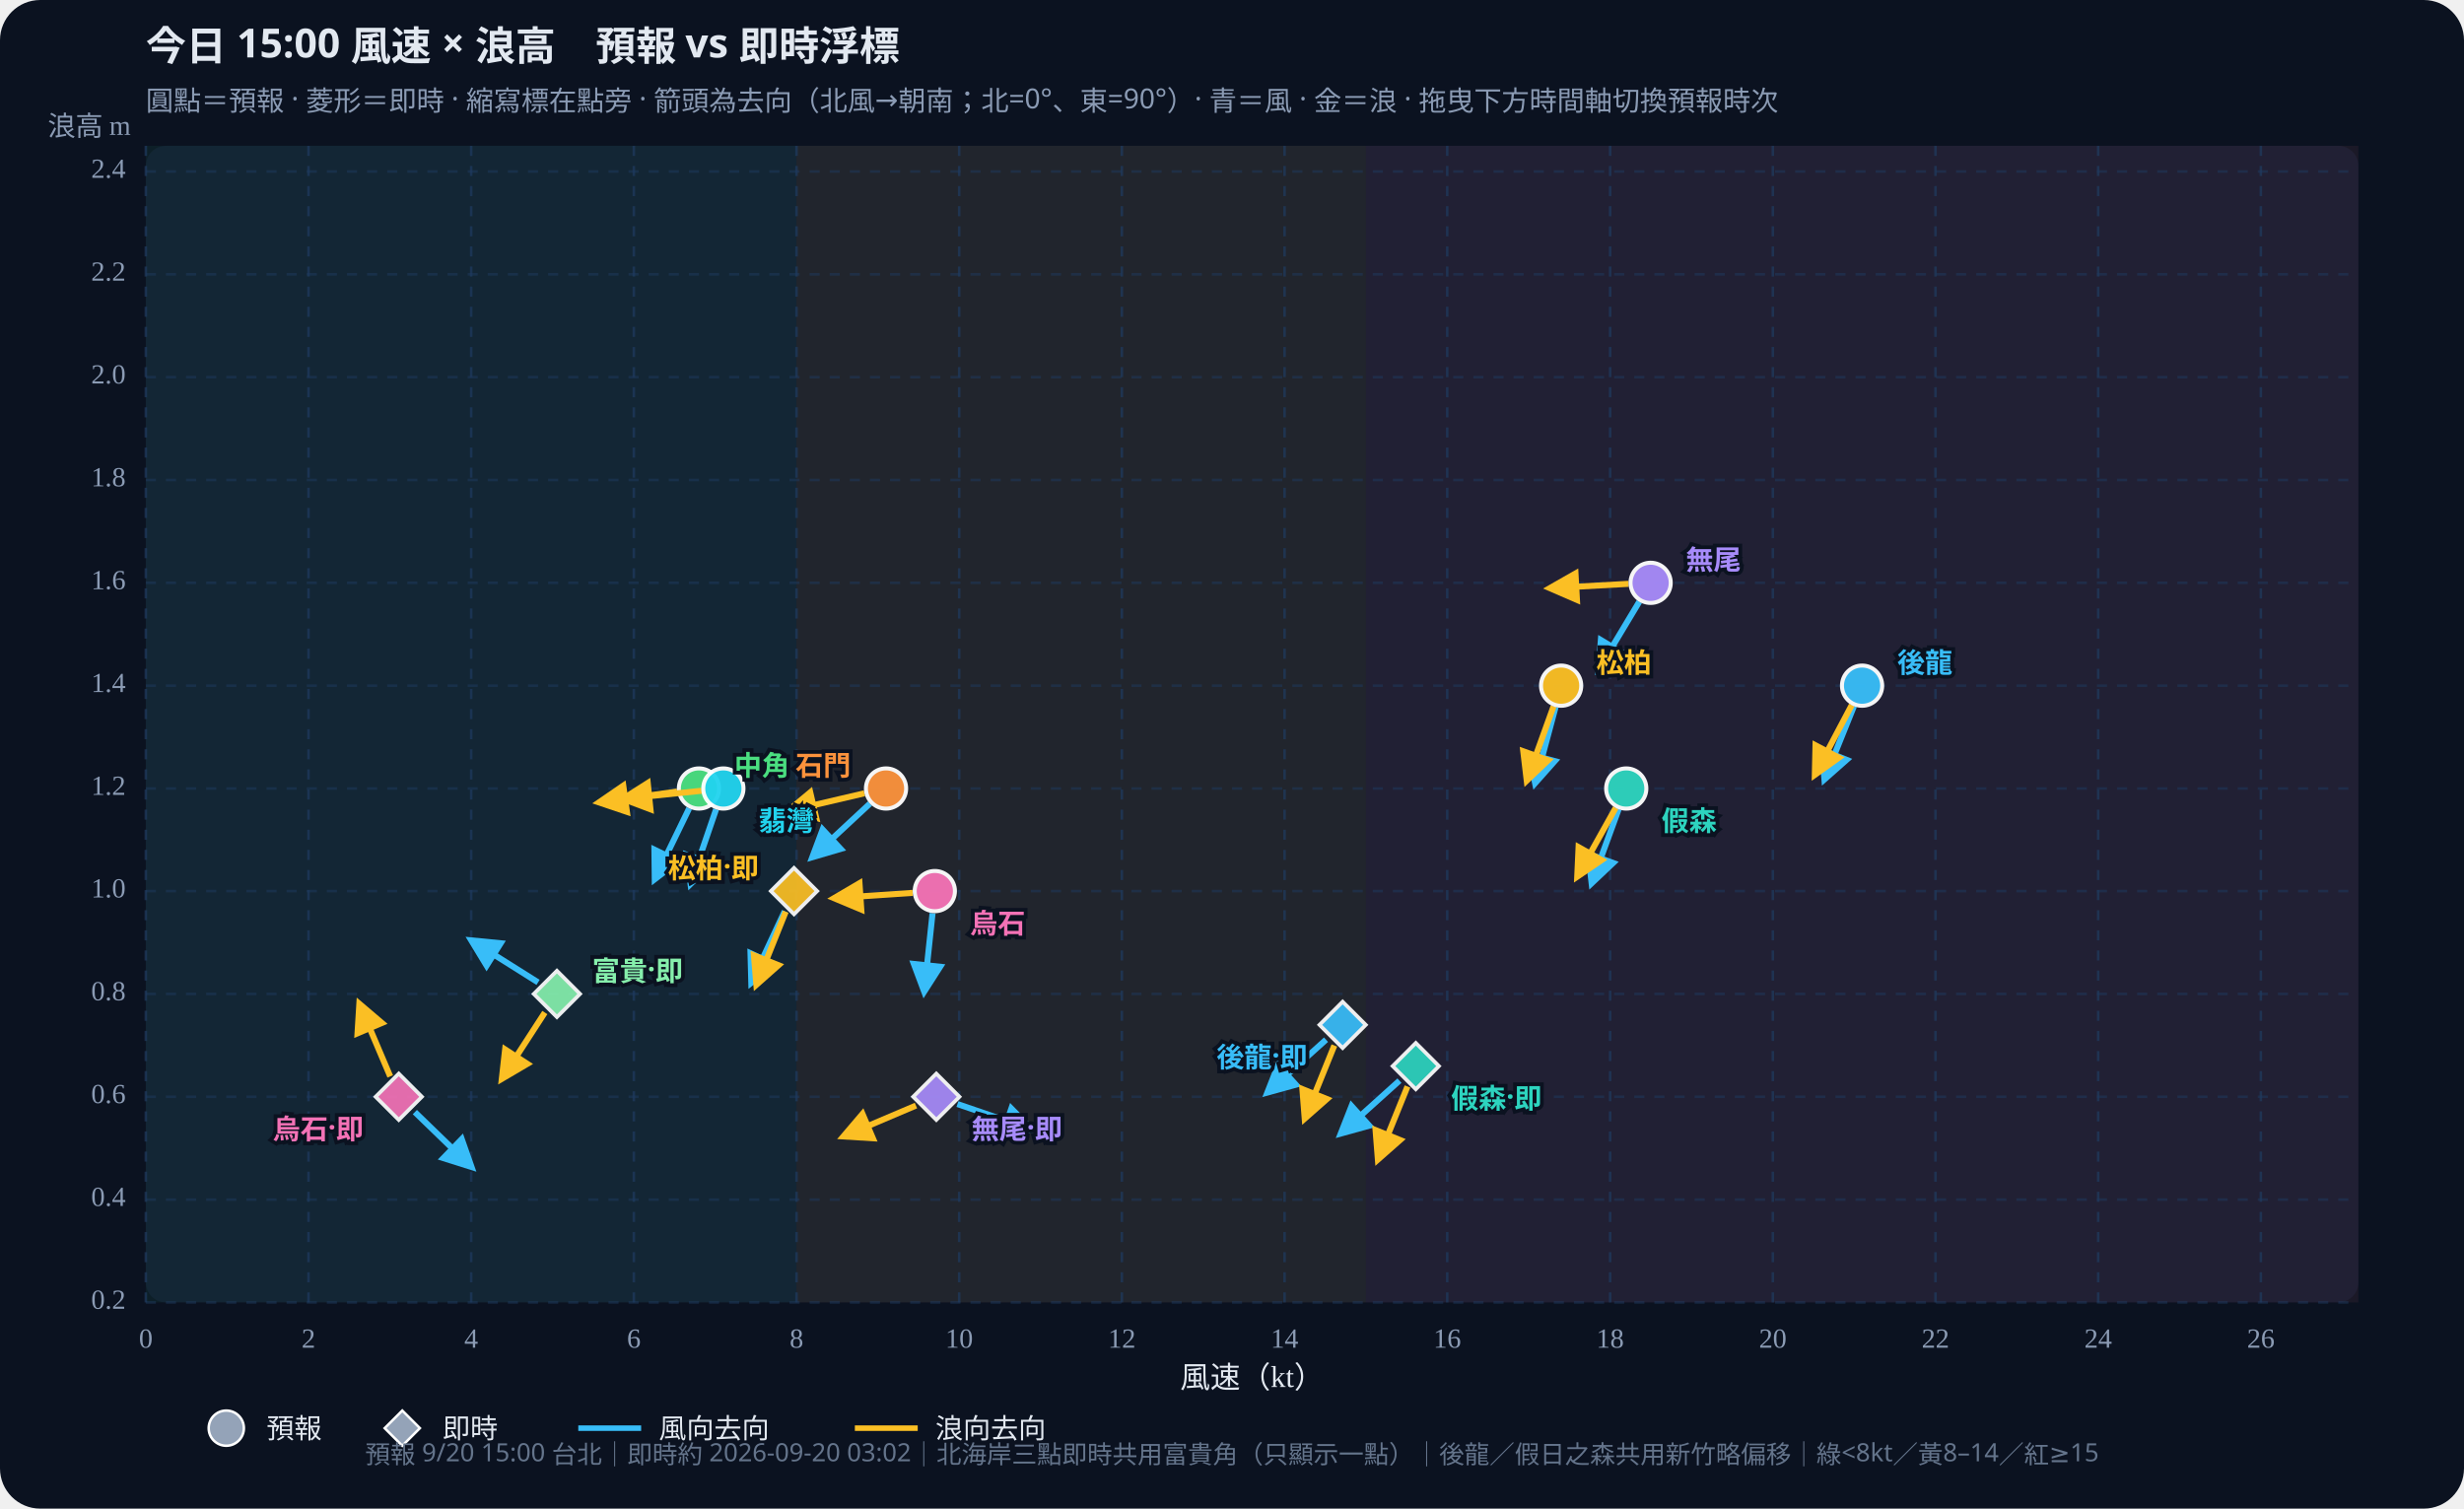
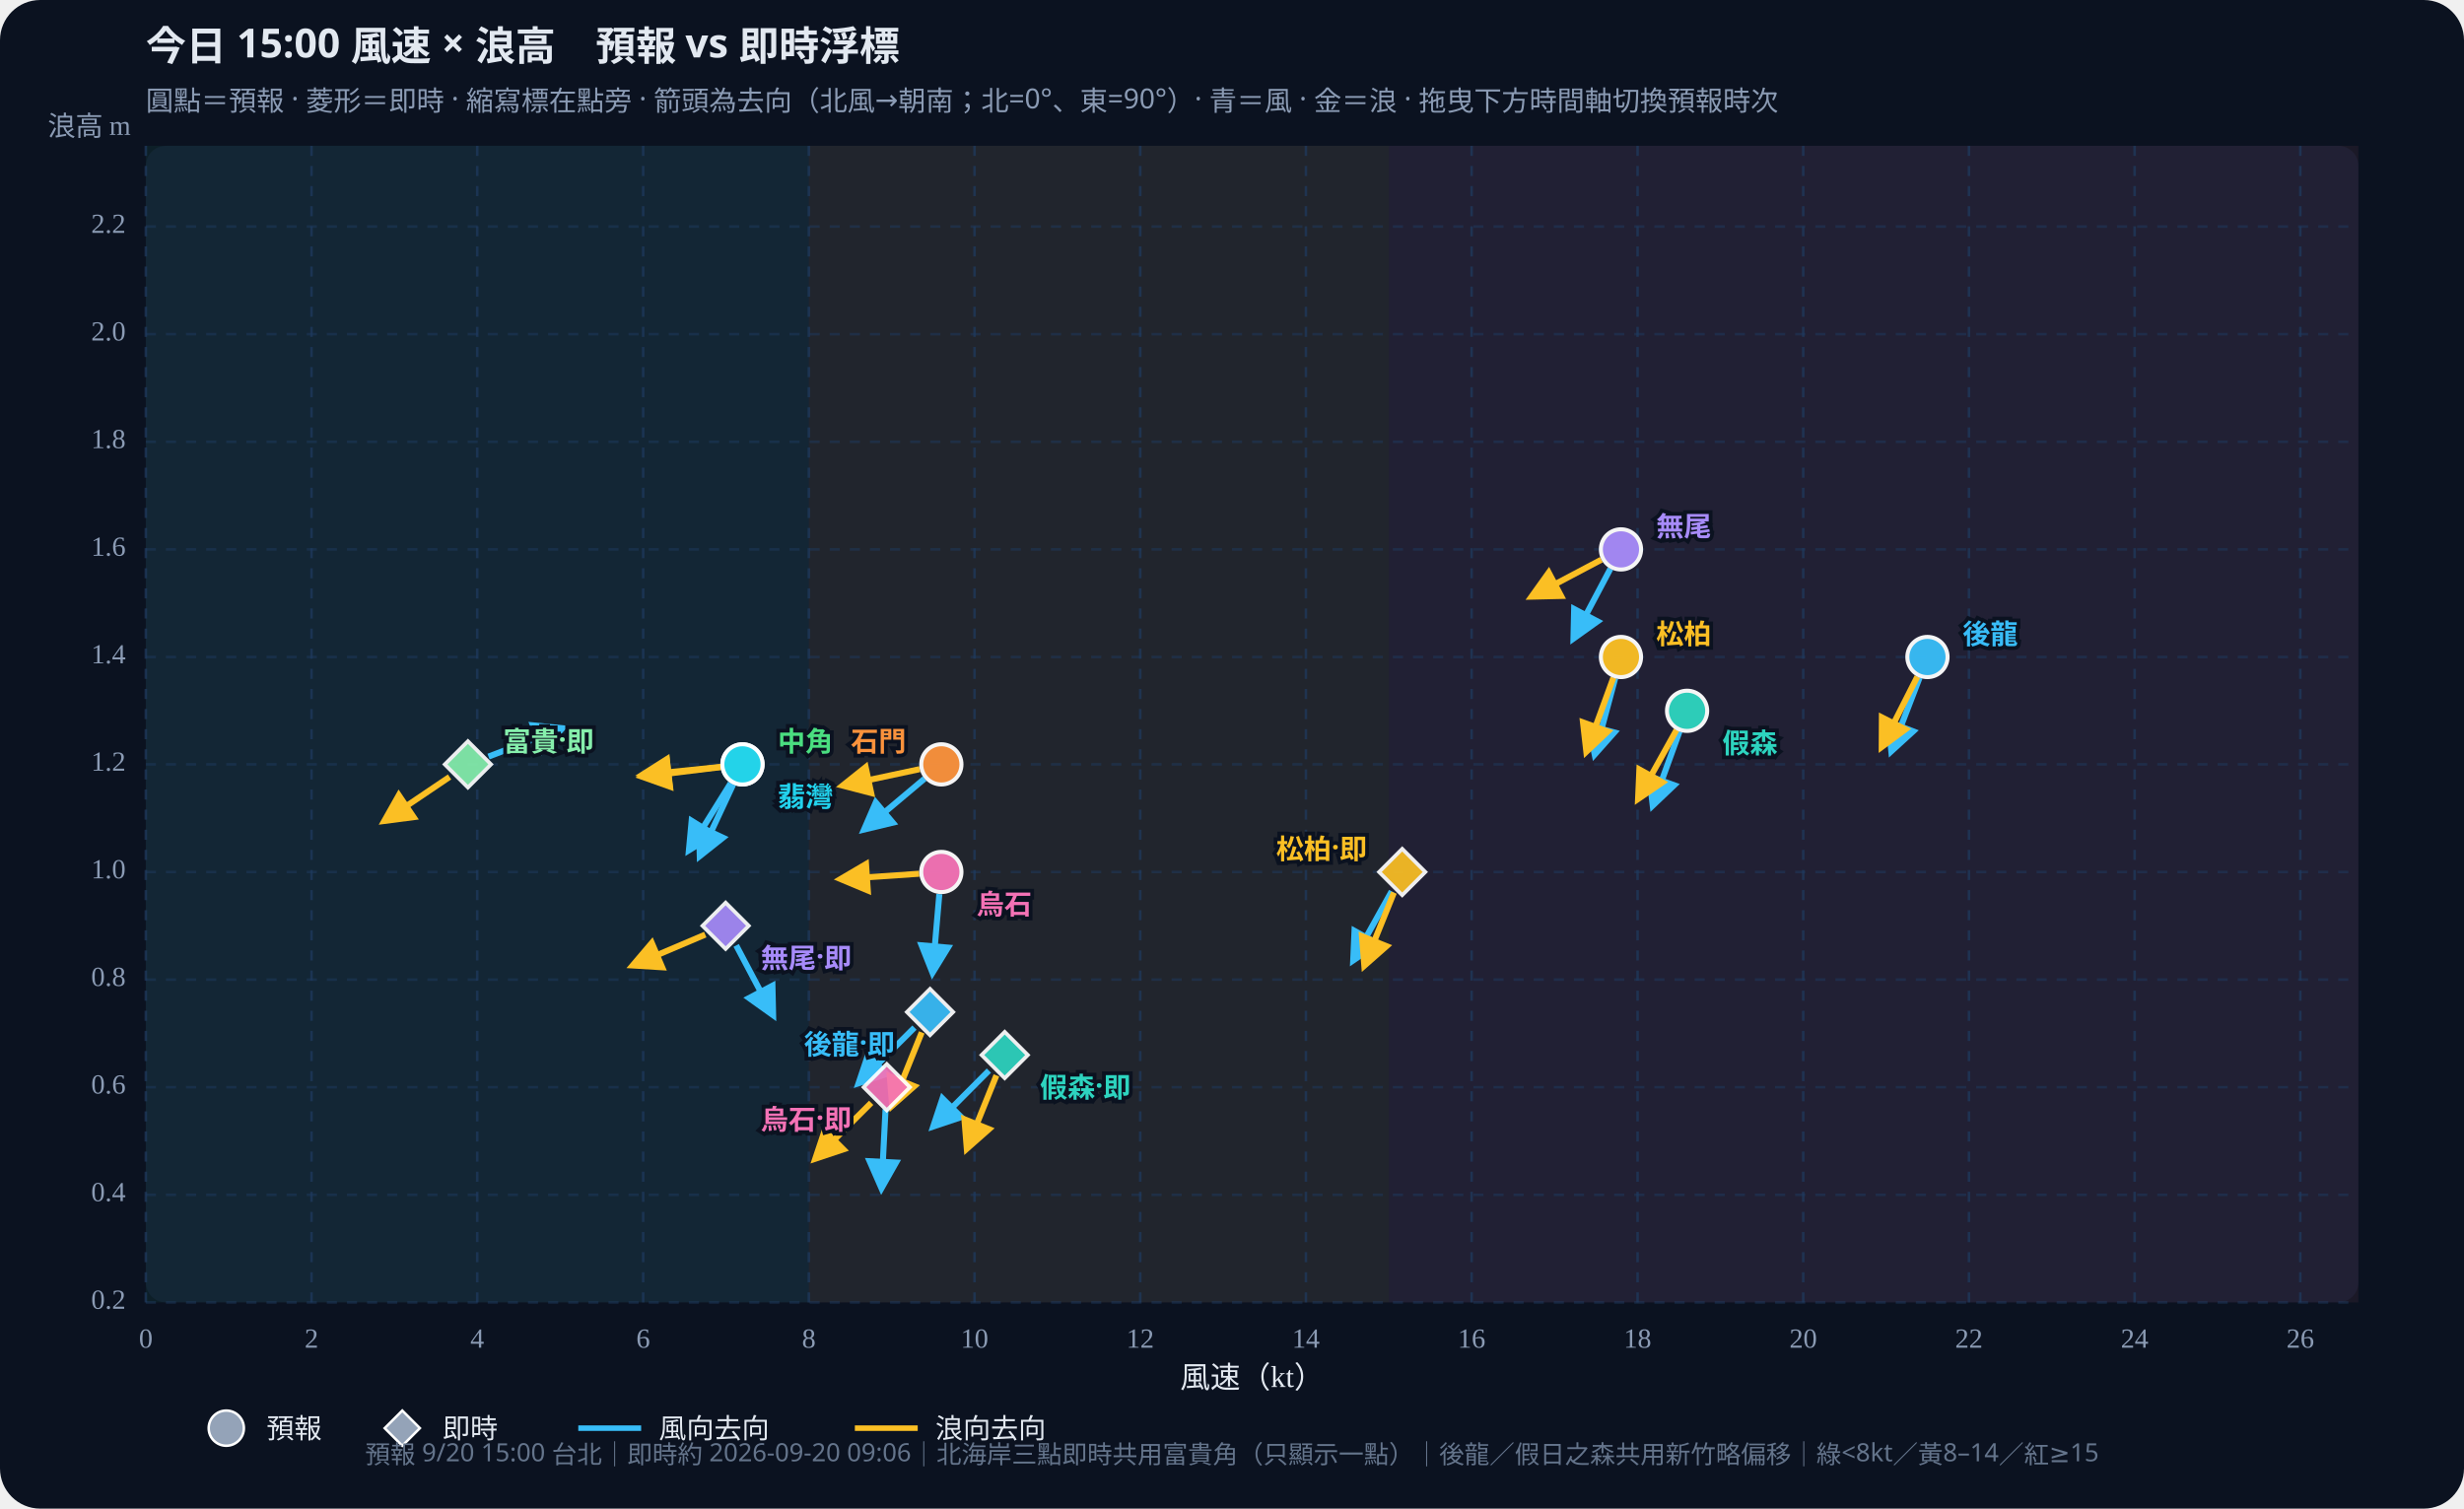
<svg xmlns="http://www.w3.org/2000/svg" id="wws-svg" viewBox="0 0 980 600" role="img" aria-label="風速與浪高散佈圖，可拖曳時間軸切換預報時次" style="width:100%;height:auto;display:block">
  <rect width="980" height="600" fill="#0b1220" rx="16" />
  <rect x="58" y="58" width="880" height="460" fill="#111a2e" rx="8" />
-   <rect x="58.0" y="58" width="258.8" height="460" fill="#34d399" opacity="0.07" />
-   <rect x="316.8" y="58" width="226.5" height="460" fill="#fbbf24" opacity="0.07" />
-   <rect x="543.3" y="58" width="394.7" height="460" fill="#fb7185" opacity="0.07" />
+   <rect x="58.0" y="58" width="263.7" height="460" fill="#34d399" opacity="0.07" />
+   <rect x="321.7" y="58" width="230.7" height="460" fill="#fbbf24" opacity="0.07" />
+   <rect x="552.4" y="58" width="385.6" height="460" fill="#fb7185" opacity="0.07" />
  <defs>
    <marker id="arrow-38bdf8" viewBox="0 0 10 10" refX="8" refY="5" markerWidth="6" markerHeight="6" orient="auto-start-reverse">
      <path d="M0,0 L10,5 L0,10 z" fill="#38bdf8" />
    </marker>
    <marker id="arrow-fbbf24" viewBox="0 0 10 10" refX="8" refY="5" markerWidth="6" markerHeight="6" orient="auto-start-reverse">
      <path d="M0,0 L10,5 L0,10 z" fill="#fbbf24" />
    </marker>
  </defs>
  <text id="wws-title" x="58" y="24" fill="#e2e8f0" font-size="16" font-weight="700" font-family="Noto Sans TC,system-ui,sans-serif">今日 15:00 風速 × 浪高　預報 vs 即時浮標</text>
  <text x="58" y="44" fill="#8b9bb4" font-size="11" font-family="Noto Sans TC,system-ui,sans-serif">圓點＝預報 · 菱形＝即時 · 縮寫標在點旁 · 箭頭為去向（北風→朝南；北=0°、東=90°）· 青＝風 · 金＝浪 · 拖曳下方時間軸切換預報時次</text>
  <line x1="58.0" y1="58" x2="58.0" y2="518" stroke="#1e3a5f" stroke-dasharray="4 4" opacity="0.7" />
  <text x="58.0" y="536" text-anchor="middle" fill="#8b9bb4" font-size="11">0</text>
-   <line x1="122.7" y1="58" x2="122.7" y2="518" stroke="#1e3a5f" stroke-dasharray="4 4" opacity="0.7" />
-   <text x="122.7" y="536" text-anchor="middle" fill="#8b9bb4" font-size="11">2</text>
-   <line x1="187.4" y1="58" x2="187.4" y2="518" stroke="#1e3a5f" stroke-dasharray="4 4" opacity="0.7" />
-   <text x="187.4" y="536" text-anchor="middle" fill="#8b9bb4" font-size="11">4</text>
-   <line x1="252.1" y1="58" x2="252.1" y2="518" stroke="#1e3a5f" stroke-dasharray="4 4" opacity="0.7" />
-   <text x="252.1" y="536" text-anchor="middle" fill="#8b9bb4" font-size="11">6</text>
-   <line x1="316.8" y1="58" x2="316.8" y2="518" stroke="#1e3a5f" stroke-dasharray="4 4" opacity="0.7" />
-   <text x="316.8" y="536" text-anchor="middle" fill="#8b9bb4" font-size="11">8</text>
-   <line x1="381.5" y1="58" x2="381.5" y2="518" stroke="#1e3a5f" stroke-dasharray="4 4" opacity="0.7" />
-   <text x="381.5" y="536" text-anchor="middle" fill="#8b9bb4" font-size="11">10</text>
-   <line x1="446.2" y1="58" x2="446.2" y2="518" stroke="#1e3a5f" stroke-dasharray="4 4" opacity="0.7" />
-   <text x="446.2" y="536" text-anchor="middle" fill="#8b9bb4" font-size="11">12</text>
-   <line x1="510.9" y1="58" x2="510.9" y2="518" stroke="#1e3a5f" stroke-dasharray="4 4" opacity="0.7" />
-   <text x="510.9" y="536" text-anchor="middle" fill="#8b9bb4" font-size="11">14</text>
-   <line x1="575.6" y1="58" x2="575.6" y2="518" stroke="#1e3a5f" stroke-dasharray="4 4" opacity="0.7" />
-   <text x="575.6" y="536" text-anchor="middle" fill="#8b9bb4" font-size="11">16</text>
-   <line x1="640.4" y1="58" x2="640.4" y2="518" stroke="#1e3a5f" stroke-dasharray="4 4" opacity="0.7" />
-   <text x="640.4" y="536" text-anchor="middle" fill="#8b9bb4" font-size="11">18</text>
-   <line x1="705.1" y1="58" x2="705.1" y2="518" stroke="#1e3a5f" stroke-dasharray="4 4" opacity="0.7" />
-   <text x="705.1" y="536" text-anchor="middle" fill="#8b9bb4" font-size="11">20</text>
-   <line x1="769.8" y1="58" x2="769.8" y2="518" stroke="#1e3a5f" stroke-dasharray="4 4" opacity="0.7" />
-   <text x="769.8" y="536" text-anchor="middle" fill="#8b9bb4" font-size="11">22</text>
-   <line x1="834.5" y1="58" x2="834.5" y2="518" stroke="#1e3a5f" stroke-dasharray="4 4" opacity="0.7" />
-   <text x="834.5" y="536" text-anchor="middle" fill="#8b9bb4" font-size="11">24</text>
-   <line x1="899.2" y1="58" x2="899.2" y2="518" stroke="#1e3a5f" stroke-dasharray="4 4" opacity="0.7" />
-   <text x="899.2" y="536" text-anchor="middle" fill="#8b9bb4" font-size="11">26</text>
+   <line x1="123.9" y1="58" x2="123.9" y2="518" stroke="#1e3a5f" stroke-dasharray="4 4" opacity="0.7" />
+   <text x="123.9" y="536" text-anchor="middle" fill="#8b9bb4" font-size="11">2</text>
+   <line x1="189.8" y1="58" x2="189.8" y2="518" stroke="#1e3a5f" stroke-dasharray="4 4" opacity="0.7" />
+   <text x="189.8" y="536" text-anchor="middle" fill="#8b9bb4" font-size="11">4</text>
+   <line x1="255.8" y1="58" x2="255.8" y2="518" stroke="#1e3a5f" stroke-dasharray="4 4" opacity="0.7" />
+   <text x="255.8" y="536" text-anchor="middle" fill="#8b9bb4" font-size="11">6</text>
+   <line x1="321.7" y1="58" x2="321.7" y2="518" stroke="#1e3a5f" stroke-dasharray="4 4" opacity="0.7" />
+   <text x="321.7" y="536" text-anchor="middle" fill="#8b9bb4" font-size="11">8</text>
+   <line x1="387.6" y1="58" x2="387.6" y2="518" stroke="#1e3a5f" stroke-dasharray="4 4" opacity="0.7" />
+   <text x="387.6" y="536" text-anchor="middle" fill="#8b9bb4" font-size="11">10</text>
+   <line x1="453.5" y1="58" x2="453.5" y2="518" stroke="#1e3a5f" stroke-dasharray="4 4" opacity="0.7" />
+   <text x="453.5" y="536" text-anchor="middle" fill="#8b9bb4" font-size="11">12</text>
+   <line x1="519.4" y1="58" x2="519.4" y2="518" stroke="#1e3a5f" stroke-dasharray="4 4" opacity="0.7" />
+   <text x="519.4" y="536" text-anchor="middle" fill="#8b9bb4" font-size="11">14</text>
+   <line x1="585.3" y1="58" x2="585.3" y2="518" stroke="#1e3a5f" stroke-dasharray="4 4" opacity="0.7" />
+   <text x="585.3" y="536" text-anchor="middle" fill="#8b9bb4" font-size="11">16</text>
+   <line x1="651.3" y1="58" x2="651.3" y2="518" stroke="#1e3a5f" stroke-dasharray="4 4" opacity="0.7" />
+   <text x="651.3" y="536" text-anchor="middle" fill="#8b9bb4" font-size="11">18</text>
+   <line x1="717.2" y1="58" x2="717.2" y2="518" stroke="#1e3a5f" stroke-dasharray="4 4" opacity="0.7" />
+   <text x="717.2" y="536" text-anchor="middle" fill="#8b9bb4" font-size="11">20</text>
+   <line x1="783.1" y1="58" x2="783.1" y2="518" stroke="#1e3a5f" stroke-dasharray="4 4" opacity="0.7" />
+   <text x="783.1" y="536" text-anchor="middle" fill="#8b9bb4" font-size="11">22</text>
+   <line x1="849.0" y1="58" x2="849.0" y2="518" stroke="#1e3a5f" stroke-dasharray="4 4" opacity="0.7" />
+   <text x="849.0" y="536" text-anchor="middle" fill="#8b9bb4" font-size="11">24</text>
+   <line x1="914.9" y1="58" x2="914.9" y2="518" stroke="#1e3a5f" stroke-dasharray="4 4" opacity="0.7" />
+   <text x="914.9" y="536" text-anchor="middle" fill="#8b9bb4" font-size="11">26</text>
  <line x1="58" y1="518.0" x2="938" y2="518.0" stroke="#1e3a5f" stroke-dasharray="4 4" opacity="0.5" />
  <text x="50" y="518.0" text-anchor="end" dominant-baseline="middle" fill="#8b9bb4" font-size="11">0.2</text>
-   <line x1="58" y1="477.1" x2="938" y2="477.1" stroke="#1e3a5f" stroke-dasharray="4 4" opacity="0.5" />
-   <text x="50" y="477.1" text-anchor="end" dominant-baseline="middle" fill="#8b9bb4" font-size="11">0.4</text>
-   <line x1="58" y1="436.2" x2="938" y2="436.2" stroke="#1e3a5f" stroke-dasharray="4 4" opacity="0.5" />
-   <text x="50" y="436.2" text-anchor="end" dominant-baseline="middle" fill="#8b9bb4" font-size="11">0.6</text>
-   <line x1="58" y1="395.3" x2="938" y2="395.3" stroke="#1e3a5f" stroke-dasharray="4 4" opacity="0.5" />
-   <text x="50" y="395.3" text-anchor="end" dominant-baseline="middle" fill="#8b9bb4" font-size="11">0.8</text>
-   <line x1="58" y1="354.4" x2="938" y2="354.4" stroke="#1e3a5f" stroke-dasharray="4 4" opacity="0.5" />
-   <text x="50" y="354.4" text-anchor="end" dominant-baseline="middle" fill="#8b9bb4" font-size="11">1.0</text>
-   <line x1="58" y1="313.6" x2="938" y2="313.6" stroke="#1e3a5f" stroke-dasharray="4 4" opacity="0.5" />
-   <text x="50" y="313.6" text-anchor="end" dominant-baseline="middle" fill="#8b9bb4" font-size="11">1.2</text>
-   <line x1="58" y1="272.7" x2="938" y2="272.7" stroke="#1e3a5f" stroke-dasharray="4 4" opacity="0.5" />
-   <text x="50" y="272.7" text-anchor="end" dominant-baseline="middle" fill="#8b9bb4" font-size="11">1.4</text>
-   <line x1="58" y1="231.8" x2="938" y2="231.8" stroke="#1e3a5f" stroke-dasharray="4 4" opacity="0.5" />
-   <text x="50" y="231.8" text-anchor="end" dominant-baseline="middle" fill="#8b9bb4" font-size="11">1.6</text>
-   <line x1="58" y1="190.9" x2="938" y2="190.9" stroke="#1e3a5f" stroke-dasharray="4 4" opacity="0.5" />
-   <text x="50" y="190.9" text-anchor="end" dominant-baseline="middle" fill="#8b9bb4" font-size="11">1.8</text>
-   <line x1="58" y1="150.0" x2="938" y2="150.0" stroke="#1e3a5f" stroke-dasharray="4 4" opacity="0.5" />
-   <text x="50" y="150.0" text-anchor="end" dominant-baseline="middle" fill="#8b9bb4" font-size="11">2.0</text>
-   <line x1="58" y1="109.1" x2="938" y2="109.1" stroke="#1e3a5f" stroke-dasharray="4 4" opacity="0.5" />
-   <text x="50" y="109.1" text-anchor="end" dominant-baseline="middle" fill="#8b9bb4" font-size="11">2.2</text>
-   <line x1="58" y1="68.2" x2="938" y2="68.2" stroke="#1e3a5f" stroke-dasharray="4 4" opacity="0.5" />
-   <text x="50" y="68.2" text-anchor="end" dominant-baseline="middle" fill="#8b9bb4" font-size="11">2.4</text>
+   <line x1="58" y1="475.2" x2="938" y2="475.2" stroke="#1e3a5f" stroke-dasharray="4 4" opacity="0.5" />
+   <text x="50" y="475.2" text-anchor="end" dominant-baseline="middle" fill="#8b9bb4" font-size="11">0.4</text>
+   <line x1="58" y1="432.4" x2="938" y2="432.4" stroke="#1e3a5f" stroke-dasharray="4 4" opacity="0.5" />
+   <text x="50" y="432.4" text-anchor="end" dominant-baseline="middle" fill="#8b9bb4" font-size="11">0.6</text>
+   <line x1="58" y1="389.6" x2="938" y2="389.6" stroke="#1e3a5f" stroke-dasharray="4 4" opacity="0.5" />
+   <text x="50" y="389.6" text-anchor="end" dominant-baseline="middle" fill="#8b9bb4" font-size="11">0.8</text>
+   <line x1="58" y1="346.8" x2="938" y2="346.8" stroke="#1e3a5f" stroke-dasharray="4 4" opacity="0.5" />
+   <text x="50" y="346.8" text-anchor="end" dominant-baseline="middle" fill="#8b9bb4" font-size="11">1.0</text>
+   <line x1="58" y1="304.0" x2="938" y2="304.0" stroke="#1e3a5f" stroke-dasharray="4 4" opacity="0.5" />
+   <text x="50" y="304.0" text-anchor="end" dominant-baseline="middle" fill="#8b9bb4" font-size="11">1.2</text>
+   <line x1="58" y1="261.3" x2="938" y2="261.3" stroke="#1e3a5f" stroke-dasharray="4 4" opacity="0.5" />
+   <text x="50" y="261.3" text-anchor="end" dominant-baseline="middle" fill="#8b9bb4" font-size="11">1.4</text>
+   <line x1="58" y1="218.5" x2="938" y2="218.5" stroke="#1e3a5f" stroke-dasharray="4 4" opacity="0.5" />
+   <text x="50" y="218.5" text-anchor="end" dominant-baseline="middle" fill="#8b9bb4" font-size="11">1.6</text>
+   <line x1="58" y1="175.7" x2="938" y2="175.7" stroke="#1e3a5f" stroke-dasharray="4 4" opacity="0.5" />
+   <text x="50" y="175.7" text-anchor="end" dominant-baseline="middle" fill="#8b9bb4" font-size="11">1.8</text>
+   <line x1="58" y1="132.9" x2="938" y2="132.9" stroke="#1e3a5f" stroke-dasharray="4 4" opacity="0.5" />
+   <text x="50" y="132.9" text-anchor="end" dominant-baseline="middle" fill="#8b9bb4" font-size="11">2.0</text>
+   <line x1="58" y1="90.1" x2="938" y2="90.1" stroke="#1e3a5f" stroke-dasharray="4 4" opacity="0.5" />
+   <text x="50" y="90.1" text-anchor="end" dominant-baseline="middle" fill="#8b9bb4" font-size="11">2.2</text>
  <text x="498" y="552" text-anchor="middle" fill="#e2e8f0" font-size="12">風速（kt）</text>
  <text x="52" y="54" text-anchor="end" fill="#8b9bb4" font-size="11">浪高 m</text>
  <g id="wws-forecast-layer">
-     <line x1="737.4" y1="280.8" x2="725.7" y2="309.8" stroke="#38bdf8" stroke-width="2.4" marker-end="url(#arrow-38bdf8)" />
-     <line x1="736.5" y1="280.4" x2="721.9" y2="308.0" stroke="#fbbf24" stroke-width="2.4" marker-end="url(#arrow-fbbf24)" />
-     <circle cx="740.6" cy="272.7" r="8.0" fill="#38bdf8" stroke="#fff" stroke-width="1.6" opacity="0.95" />
-     <line x1="643.8" y1="321.8" x2="633.1" y2="351.1" stroke="#38bdf8" stroke-width="2.4" marker-end="url(#arrow-38bdf8)" />
-     <line x1="642.6" y1="321.3" x2="627.4" y2="348.5" stroke="#fbbf24" stroke-width="2.4" marker-end="url(#arrow-fbbf24)" />
-     <circle cx="646.8" cy="313.6" r="8.0" fill="#2dd4bf" stroke="#fff" stroke-width="1.6" opacity="0.95" />
-     <line x1="618.7" y1="281.2" x2="610.6" y2="311.3" stroke="#38bdf8" stroke-width="2.4" marker-end="url(#arrow-38bdf8)" />
-     <line x1="617.9" y1="280.9" x2="607.3" y2="310.3" stroke="#fbbf24" stroke-width="2.4" marker-end="url(#arrow-fbbf24)" />
-     <circle cx="620.9" cy="272.7" r="8.0" fill="#fbbf24" stroke="#fff" stroke-width="1.6" opacity="0.95" />
-     <line x1="274.1" y1="321.5" x2="260.5" y2="349.5" stroke="#38bdf8" stroke-width="2.4" marker-end="url(#arrow-38bdf8)" />
-     <line x1="269.3" y1="314.8" x2="238.4" y2="319.1" stroke="#fbbf24" stroke-width="2.4" marker-end="url(#arrow-fbbf24)" />
-     <circle cx="278.0" cy="313.6" r="8.0" fill="#4ade80" stroke="#fff" stroke-width="1.6" opacity="0.95" />
-     <line x1="284.8" y1="321.9" x2="274.7" y2="351.4" stroke="#38bdf8" stroke-width="2.4" marker-end="url(#arrow-38bdf8)" />
-     <line x1="279.0" y1="314.5" x2="247.9" y2="317.7" stroke="#fbbf24" stroke-width="2.4" marker-end="url(#arrow-fbbf24)" />
-     <circle cx="287.7" cy="313.6" r="8.0" fill="#22d3ee" stroke="#fff" stroke-width="1.6" opacity="0.95" />
-     <line x1="346.0" y1="319.6" x2="323.2" y2="340.8" stroke="#38bdf8" stroke-width="2.4" marker-end="url(#arrow-38bdf8)" />
-     <line x1="343.8" y1="315.5" x2="313.4" y2="322.6" stroke="#fbbf24" stroke-width="2.4" marker-end="url(#arrow-fbbf24)" />
-     <circle cx="352.4" cy="313.6" r="8.0" fill="#fb923c" stroke="#fff" stroke-width="1.6" opacity="0.95" />
-     <line x1="652.0" y1="239.3" x2="635.9" y2="266.1" stroke="#38bdf8" stroke-width="2.4" marker-end="url(#arrow-38bdf8)" />
-     <line x1="647.7" y1="232.2" x2="616.6" y2="233.9" stroke="#fbbf24" stroke-width="2.4" marker-end="url(#arrow-fbbf24)" />
-     <circle cx="656.5" cy="231.8" r="8.0" fill="#a78bfa" stroke="#fff" stroke-width="1.6" opacity="0.95" />
-     <line x1="370.9" y1="363.2" x2="367.6" y2="394.2" stroke="#38bdf8" stroke-width="2.4" marker-end="url(#arrow-38bdf8)" />
-     <line x1="363.0" y1="355.1" x2="331.9" y2="357.2" stroke="#fbbf24" stroke-width="2.4" marker-end="url(#arrow-fbbf24)" />
-     <circle cx="371.8" cy="354.4" r="8.0" fill="#f472b6" stroke="#fff" stroke-width="1.6" opacity="0.95" />
-     <text x="754.6" y="262.7" text-anchor="start" dominant-baseline="central" fill="#38bdf8" font-size="11" font-weight="700" font-family="Noto Sans TC,system-ui,sans-serif" stroke="#0b1220" stroke-width="3" paint-order="stroke">後龍</text>
-     <text x="660.8" y="325.6" text-anchor="start" dominant-baseline="central" fill="#2dd4bf" font-size="11" font-weight="700" font-family="Noto Sans TC,system-ui,sans-serif" stroke="#0b1220" stroke-width="3" paint-order="stroke">假森</text>
-     <text x="634.9" y="262.7" text-anchor="start" dominant-baseline="central" fill="#fbbf24" font-size="11" font-weight="700" font-family="Noto Sans TC,system-ui,sans-serif" stroke="#0b1220" stroke-width="3" paint-order="stroke">松柏</text>
-     <text x="292.0" y="303.6" text-anchor="start" dominant-baseline="central" fill="#4ade80" font-size="11" font-weight="700" font-family="Noto Sans TC,system-ui,sans-serif" stroke="#0b1220" stroke-width="3" paint-order="stroke">中角</text>
-     <text x="301.7" y="325.6" text-anchor="start" dominant-baseline="central" fill="#22d3ee" font-size="11" font-weight="700" font-family="Noto Sans TC,system-ui,sans-serif" stroke="#0b1220" stroke-width="3" paint-order="stroke">翡灣</text>
-     <text x="338.4" y="303.6" text-anchor="end" dominant-baseline="central" fill="#fb923c" font-size="11" font-weight="700" font-family="Noto Sans TC,system-ui,sans-serif" stroke="#0b1220" stroke-width="3" paint-order="stroke">石門</text>
-     <text x="670.5" y="221.8" text-anchor="start" dominant-baseline="central" fill="#a78bfa" font-size="11" font-weight="700" font-family="Noto Sans TC,system-ui,sans-serif" stroke="#0b1220" stroke-width="3" paint-order="stroke">無尾</text>
-     <text x="385.8" y="366.4" text-anchor="start" dominant-baseline="central" fill="#f472b6" font-size="11" font-weight="700" font-family="Noto Sans TC,system-ui,sans-serif" stroke="#0b1220" stroke-width="3" paint-order="stroke">烏石</text>
+     <line x1="763.5" y1="269.5" x2="752.3" y2="298.6" stroke="#38bdf8" stroke-width="2.4" marker-end="url(#arrow-38bdf8)" />
+     <line x1="762.6" y1="269.1" x2="748.5" y2="296.9" stroke="#fbbf24" stroke-width="2.4" marker-end="url(#arrow-fbbf24)" />
+     <circle cx="766.6" cy="261.3" r="8.0" fill="#38bdf8" stroke="#fff" stroke-width="1.6" opacity="0.95" />
+     <line x1="668.0" y1="290.9" x2="657.4" y2="320.2" stroke="#38bdf8" stroke-width="2.4" marker-end="url(#arrow-38bdf8)" />
+     <line x1="666.8" y1="290.3" x2="651.6" y2="317.6" stroke="#fbbf24" stroke-width="2.4" marker-end="url(#arrow-fbbf24)" />
+     <circle cx="671.0" cy="282.7" r="8.0" fill="#2dd4bf" stroke="#fff" stroke-width="1.6" opacity="0.95" />
+     <line x1="642.4" y1="269.8" x2="634.3" y2="299.9" stroke="#38bdf8" stroke-width="2.4" marker-end="url(#arrow-38bdf8)" />
+     <line x1="641.7" y1="269.5" x2="631.0" y2="298.8" stroke="#fbbf24" stroke-width="2.4" marker-end="url(#arrow-fbbf24)" />
+     <circle cx="644.7" cy="261.3" r="8.0" fill="#fbbf24" stroke="#fff" stroke-width="1.6" opacity="0.95" />
+     <line x1="290.6" y1="311.5" x2="274.1" y2="338.0" stroke="#38bdf8" stroke-width="2.4" marker-end="url(#arrow-38bdf8)" />
+     <line x1="286.6" y1="305.1" x2="255.6" y2="308.9" stroke="#fbbf24" stroke-width="2.4" marker-end="url(#arrow-fbbf24)" />
+     <circle cx="295.3" cy="304.0" r="8.0" fill="#4ade80" stroke="#fff" stroke-width="1.6" opacity="0.95" />
+     <line x1="291.6" y1="312.0" x2="278.4" y2="340.3" stroke="#38bdf8" stroke-width="2.4" marker-end="url(#arrow-38bdf8)" />
+     <line x1="286.6" y1="305.0" x2="255.5" y2="308.2" stroke="#fbbf24" stroke-width="2.4" marker-end="url(#arrow-fbbf24)" />
+     <circle cx="295.3" cy="304.0" r="8.0" fill="#22d3ee" stroke="#fff" stroke-width="1.6" opacity="0.95" />
+     <line x1="367.7" y1="309.7" x2="343.8" y2="329.8" stroke="#38bdf8" stroke-width="2.4" marker-end="url(#arrow-38bdf8)" />
+     <line x1="365.8" y1="305.9" x2="335.3" y2="312.4" stroke="#fbbf24" stroke-width="2.4" marker-end="url(#arrow-fbbf24)" />
+     <circle cx="374.4" cy="304.0" r="8.0" fill="#fb923c" stroke="#fff" stroke-width="1.6" opacity="0.95" />
+     <line x1="640.5" y1="226.2" x2="625.9" y2="253.8" stroke="#38bdf8" stroke-width="2.4" marker-end="url(#arrow-38bdf8)" />
+     <line x1="636.9" y1="222.6" x2="609.3" y2="237.2" stroke="#fbbf24" stroke-width="2.4" marker-end="url(#arrow-fbbf24)" />
+     <circle cx="644.7" cy="218.5" r="8.0" fill="#a78bfa" stroke="#fff" stroke-width="1.6" opacity="0.95" />
+     <line x1="373.6" y1="355.6" x2="370.9" y2="386.7" stroke="#38bdf8" stroke-width="2.4" marker-end="url(#arrow-38bdf8)" />
+     <line x1="365.6" y1="347.5" x2="334.5" y2="349.6" stroke="#fbbf24" stroke-width="2.4" marker-end="url(#arrow-fbbf24)" />
+     <circle cx="374.4" cy="346.8" r="8.0" fill="#f472b6" stroke="#fff" stroke-width="1.6" opacity="0.95" />
+     <text x="780.6" y="251.3" text-anchor="start" dominant-baseline="central" fill="#38bdf8" font-size="11" font-weight="700" font-family="Noto Sans TC,system-ui,sans-serif" stroke="#0b1220" stroke-width="3" paint-order="stroke">後龍</text>
+     <text x="685.0" y="294.7" text-anchor="start" dominant-baseline="central" fill="#2dd4bf" font-size="11" font-weight="700" font-family="Noto Sans TC,system-ui,sans-serif" stroke="#0b1220" stroke-width="3" paint-order="stroke">假森</text>
+     <text x="658.7" y="251.3" text-anchor="start" dominant-baseline="central" fill="#fbbf24" font-size="11" font-weight="700" font-family="Noto Sans TC,system-ui,sans-serif" stroke="#0b1220" stroke-width="3" paint-order="stroke">松柏</text>
+     <text x="309.3" y="294.0" text-anchor="start" dominant-baseline="central" fill="#4ade80" font-size="11" font-weight="700" font-family="Noto Sans TC,system-ui,sans-serif" stroke="#0b1220" stroke-width="3" paint-order="stroke">中角</text>
+     <text x="309.3" y="316.0" text-anchor="start" dominant-baseline="central" fill="#22d3ee" font-size="11" font-weight="700" font-family="Noto Sans TC,system-ui,sans-serif" stroke="#0b1220" stroke-width="3" paint-order="stroke">翡灣</text>
+     <text x="360.4" y="294.0" text-anchor="end" dominant-baseline="central" fill="#fb923c" font-size="11" font-weight="700" font-family="Noto Sans TC,system-ui,sans-serif" stroke="#0b1220" stroke-width="3" paint-order="stroke">石門</text>
+     <text x="658.7" y="208.5" text-anchor="start" dominant-baseline="central" fill="#a78bfa" font-size="11" font-weight="700" font-family="Noto Sans TC,system-ui,sans-serif" stroke="#0b1220" stroke-width="3" paint-order="stroke">無尾</text>
+     <text x="388.4" y="358.8" text-anchor="start" dominant-baseline="central" fill="#f472b6" font-size="11" font-weight="700" font-family="Noto Sans TC,system-ui,sans-serif" stroke="#0b1220" stroke-width="3" paint-order="stroke">烏石</text>
  </g>
  <g id="wws-live-layer">
-     <line x1="527.4" y1="413.5" x2="504.2" y2="434.4" stroke="#38bdf8" stroke-width="2.4" marker-end="url(#arrow-38bdf8)" />
-     <line x1="530.7" y1="415.8" x2="519.0" y2="444.7" stroke="#fbbf24" stroke-width="2.4" marker-end="url(#arrow-fbbf24)" />
-     <polygon points="534.0,398.4 543.2,407.6 534.0,416.8 524.8,407.6" fill="#38bdf8" stroke="#fff" stroke-width="1.5" opacity="0.92" />
-     <line x1="556.6" y1="429.8" x2="533.4" y2="450.7" stroke="#38bdf8" stroke-width="2.4" marker-end="url(#arrow-38bdf8)" />
-     <line x1="559.8" y1="432.1" x2="548.1" y2="461.0" stroke="#fbbf24" stroke-width="2.4" marker-end="url(#arrow-fbbf24)" />
-     <polygon points="563.1,414.8 572.3,424.0 563.1,433.2 553.9,424.0" fill="#2dd4bf" stroke="#fff" stroke-width="1.5" opacity="0.92" />
-     <line x1="312.1" y1="362.4" x2="298.9" y2="390.7" stroke="#38bdf8" stroke-width="2.4" marker-end="url(#arrow-38bdf8)" />
-     <line x1="312.5" y1="362.6" x2="300.9" y2="391.5" stroke="#fbbf24" stroke-width="2.4" marker-end="url(#arrow-fbbf24)" />
-     <polygon points="315.8,345.2 325.0,354.4 315.8,363.6 306.6,354.4" fill="#fbbf24" stroke="#fff" stroke-width="1.5" opacity="0.92" />
-     <line x1="214.0" y1="390.7" x2="187.6" y2="374.1" stroke="#38bdf8" stroke-width="2.4" marker-end="url(#arrow-38bdf8)" />
-     <line x1="216.7" y1="402.7" x2="199.7" y2="428.9" stroke="#fbbf24" stroke-width="2.4" marker-end="url(#arrow-fbbf24)" />
-     <polygon points="221.5,386.1 230.7,395.3 221.5,404.5 212.3,395.3" fill="#86efac" stroke="#fff" stroke-width="1.5" opacity="0.92" />
-     <line x1="380.8" y1="439.1" x2="410.3" y2="449.2" stroke="#38bdf8" stroke-width="2.4" marker-end="url(#arrow-38bdf8)" />
-     <line x1="364.3" y1="439.7" x2="335.6" y2="451.9" stroke="#fbbf24" stroke-width="2.4" marker-end="url(#arrow-fbbf24)" />
-     <polygon points="372.4,427.0 381.6,436.2 372.4,445.4 363.2,436.2" fill="#a78bfa" stroke="#fff" stroke-width="1.5" opacity="0.92" />
-     <line x1="165.0" y1="442.3" x2="187.4" y2="464.0" stroke="#38bdf8" stroke-width="2.4" marker-end="url(#arrow-38bdf8)" />
-     <line x1="155.2" y1="428.1" x2="143.0" y2="399.4" stroke="#fbbf24" stroke-width="2.4" marker-end="url(#arrow-fbbf24)" />
-     <polygon points="158.6,427.0 167.8,436.2 158.6,445.4 149.4,436.2" fill="#f472b6" stroke="#fff" stroke-width="1.5" opacity="0.92" />
-     <text x="520.0" y="419.6" text-anchor="end" dominant-baseline="central" fill="#38bdf8" font-size="11" font-weight="700" font-family="Noto Sans TC,system-ui,sans-serif" stroke="#0b1220" stroke-width="3" paint-order="stroke">後龍·即</text>
-     <text x="577.1" y="436.0" text-anchor="start" dominant-baseline="central" fill="#2dd4bf" font-size="11" font-weight="700" font-family="Noto Sans TC,system-ui,sans-serif" stroke="#0b1220" stroke-width="3" paint-order="stroke">假森·即</text>
-     <text x="301.8" y="344.4" text-anchor="end" dominant-baseline="central" fill="#fbbf24" font-size="11" font-weight="700" font-family="Noto Sans TC,system-ui,sans-serif" stroke="#0b1220" stroke-width="3" paint-order="stroke">松柏·即</text>
-     <text x="235.5" y="385.3" text-anchor="start" dominant-baseline="central" fill="#86efac" font-size="11" font-weight="700" font-family="Noto Sans TC,system-ui,sans-serif" stroke="#0b1220" stroke-width="3" paint-order="stroke">富貴·即</text>
-     <text x="386.4" y="448.2" text-anchor="start" dominant-baseline="central" fill="#a78bfa" font-size="11" font-weight="700" font-family="Noto Sans TC,system-ui,sans-serif" stroke="#0b1220" stroke-width="3" paint-order="stroke">無尾·即</text>
-     <text x="144.6" y="448.2" text-anchor="end" dominant-baseline="central" fill="#f472b6" font-size="11" font-weight="700" font-family="Noto Sans TC,system-ui,sans-serif" stroke="#0b1220" stroke-width="3" paint-order="stroke">烏石·即</text>
+     <line x1="363.7" y1="408.7" x2="341.6" y2="430.7" stroke="#38bdf8" stroke-width="2.4" marker-end="url(#arrow-38bdf8)" />
+     <line x1="366.6" y1="410.6" x2="354.9" y2="439.6" stroke="#fbbf24" stroke-width="2.4" marker-end="url(#arrow-fbbf24)" />
+     <polygon points="369.9,393.3 379.1,402.5 369.9,411.7 360.7,402.5" fill="#38bdf8" stroke="#fff" stroke-width="1.5" opacity="0.92" />
+     <line x1="393.3" y1="425.8" x2="371.3" y2="447.9" stroke="#38bdf8" stroke-width="2.4" marker-end="url(#arrow-38bdf8)" />
+     <line x1="396.3" y1="427.7" x2="384.6" y2="456.7" stroke="#fbbf24" stroke-width="2.4" marker-end="url(#arrow-fbbf24)" />
+     <polygon points="399.6,410.4 408.8,419.6 399.6,428.8 390.4,419.6" fill="#2dd4bf" stroke="#fff" stroke-width="1.5" opacity="0.92" />
+     <line x1="553.5" y1="354.5" x2="538.3" y2="381.8" stroke="#38bdf8" stroke-width="2.4" marker-end="url(#arrow-38bdf8)" />
+     <line x1="554.4" y1="355.0" x2="542.7" y2="383.9" stroke="#fbbf24" stroke-width="2.4" marker-end="url(#arrow-fbbf24)" />
+     <polygon points="557.7,337.6 566.9,346.8 557.7,356.0 548.5,346.8" fill="#fbbf24" stroke="#fff" stroke-width="1.5" opacity="0.92" />
+     <line x1="194.3" y1="300.9" x2="223.5" y2="289.7" stroke="#38bdf8" stroke-width="2.4" marker-end="url(#arrow-38bdf8)" />
+     <line x1="178.8" y1="309.0" x2="153.0" y2="326.4" stroke="#fbbf24" stroke-width="2.4" marker-end="url(#arrow-fbbf24)" />
+     <polygon points="186.1,294.8 195.3,304.0 186.1,313.2 176.9,304.0" fill="#86efac" stroke="#fff" stroke-width="1.5" opacity="0.92" />
+     <line x1="292.8" y1="376.0" x2="307.4" y2="403.6" stroke="#38bdf8" stroke-width="2.4" marker-end="url(#arrow-38bdf8)" />
+     <line x1="280.5" y1="371.7" x2="251.8" y2="383.9" stroke="#fbbf24" stroke-width="2.4" marker-end="url(#arrow-fbbf24)" />
+     <polygon points="288.6,359.0 297.8,368.2 288.6,377.4 279.4,368.2" fill="#a78bfa" stroke="#fff" stroke-width="1.5" opacity="0.92" />
+     <line x1="352.2" y1="441.2" x2="350.6" y2="472.4" stroke="#38bdf8" stroke-width="2.4" marker-end="url(#arrow-38bdf8)" />
+     <line x1="346.5" y1="438.6" x2="324.4" y2="460.7" stroke="#fbbf24" stroke-width="2.4" marker-end="url(#arrow-fbbf24)" />
+     <polygon points="352.7,423.2 361.9,432.4 352.7,441.6 343.5,432.4" fill="#f472b6" stroke="#fff" stroke-width="1.5" opacity="0.92" />
+     <text x="355.9" y="414.5" text-anchor="end" dominant-baseline="central" fill="#38bdf8" font-size="11" font-weight="700" font-family="Noto Sans TC,system-ui,sans-serif" stroke="#0b1220" stroke-width="3" paint-order="stroke">後龍·即</text>
+     <text x="413.6" y="431.6" text-anchor="start" dominant-baseline="central" fill="#2dd4bf" font-size="11" font-weight="700" font-family="Noto Sans TC,system-ui,sans-serif" stroke="#0b1220" stroke-width="3" paint-order="stroke">假森·即</text>
+     <text x="543.7" y="336.8" text-anchor="end" dominant-baseline="central" fill="#fbbf24" font-size="11" font-weight="700" font-family="Noto Sans TC,system-ui,sans-serif" stroke="#0b1220" stroke-width="3" paint-order="stroke">松柏·即</text>
+     <text x="200.1" y="294.0" text-anchor="start" dominant-baseline="central" fill="#86efac" font-size="11" font-weight="700" font-family="Noto Sans TC,system-ui,sans-serif" stroke="#0b1220" stroke-width="3" paint-order="stroke">富貴·即</text>
+     <text x="302.6" y="380.2" text-anchor="start" dominant-baseline="central" fill="#a78bfa" font-size="11" font-weight="700" font-family="Noto Sans TC,system-ui,sans-serif" stroke="#0b1220" stroke-width="3" paint-order="stroke">無尾·即</text>
+     <text x="338.7" y="444.4" text-anchor="end" dominant-baseline="central" fill="#f472b6" font-size="11" font-weight="700" font-family="Noto Sans TC,system-ui,sans-serif" stroke="#0b1220" stroke-width="3" paint-order="stroke">烏石·即</text>
  </g>
  <circle cx="90" cy="568" r="7" fill="#94a3b8" stroke="#fff" />
  <text x="106" y="572" fill="#e2e8f0" font-size="11" font-family="Noto Sans TC,system-ui,sans-serif">預報</text>
  <polygon points="160,561 167,568 160,575 153,568" fill="#94a3b8" stroke="#fff" />
  <text x="176" y="572" fill="#e2e8f0" font-size="11" font-family="Noto Sans TC,system-ui,sans-serif">即時</text>
  <line x1="230" y1="568" x2="255" y2="568" stroke="#38bdf8" stroke-width="2.2" />
  <text x="262" y="572" fill="#e2e8f0" font-size="11" font-family="Noto Sans TC,system-ui,sans-serif">風向去向</text>
  <line x1="340" y1="568" x2="365" y2="568" stroke="#fbbf24" stroke-width="2.2" />
  <text x="372" y="572" fill="#e2e8f0" font-size="11" font-family="Noto Sans TC,system-ui,sans-serif">浪向去向</text>
-   <text id="wws-foot" x="490" y="582" text-anchor="middle" fill="#64748b" font-size="10" font-family="Noto Sans TC,system-ui,sans-serif">預報 9/20 15:00 台北｜即時約 2026-09-20 03:02｜北海岸三點即時共用富貴角（只顯示一點）｜後龍／假日之森共用新竹略偏移｜綠&lt;8kt／黃8–14／紅≥15</text>
+   <text id="wws-foot" x="490" y="582" text-anchor="middle" fill="#64748b" font-size="10" font-family="Noto Sans TC,system-ui,sans-serif">預報 9/20 15:00 台北｜即時約 2026-09-20 09:06｜北海岸三點即時共用富貴角（只顯示一點）｜後龍／假日之森共用新竹略偏移｜綠&lt;8kt／黃8–14／紅≥15</text>
</svg>
